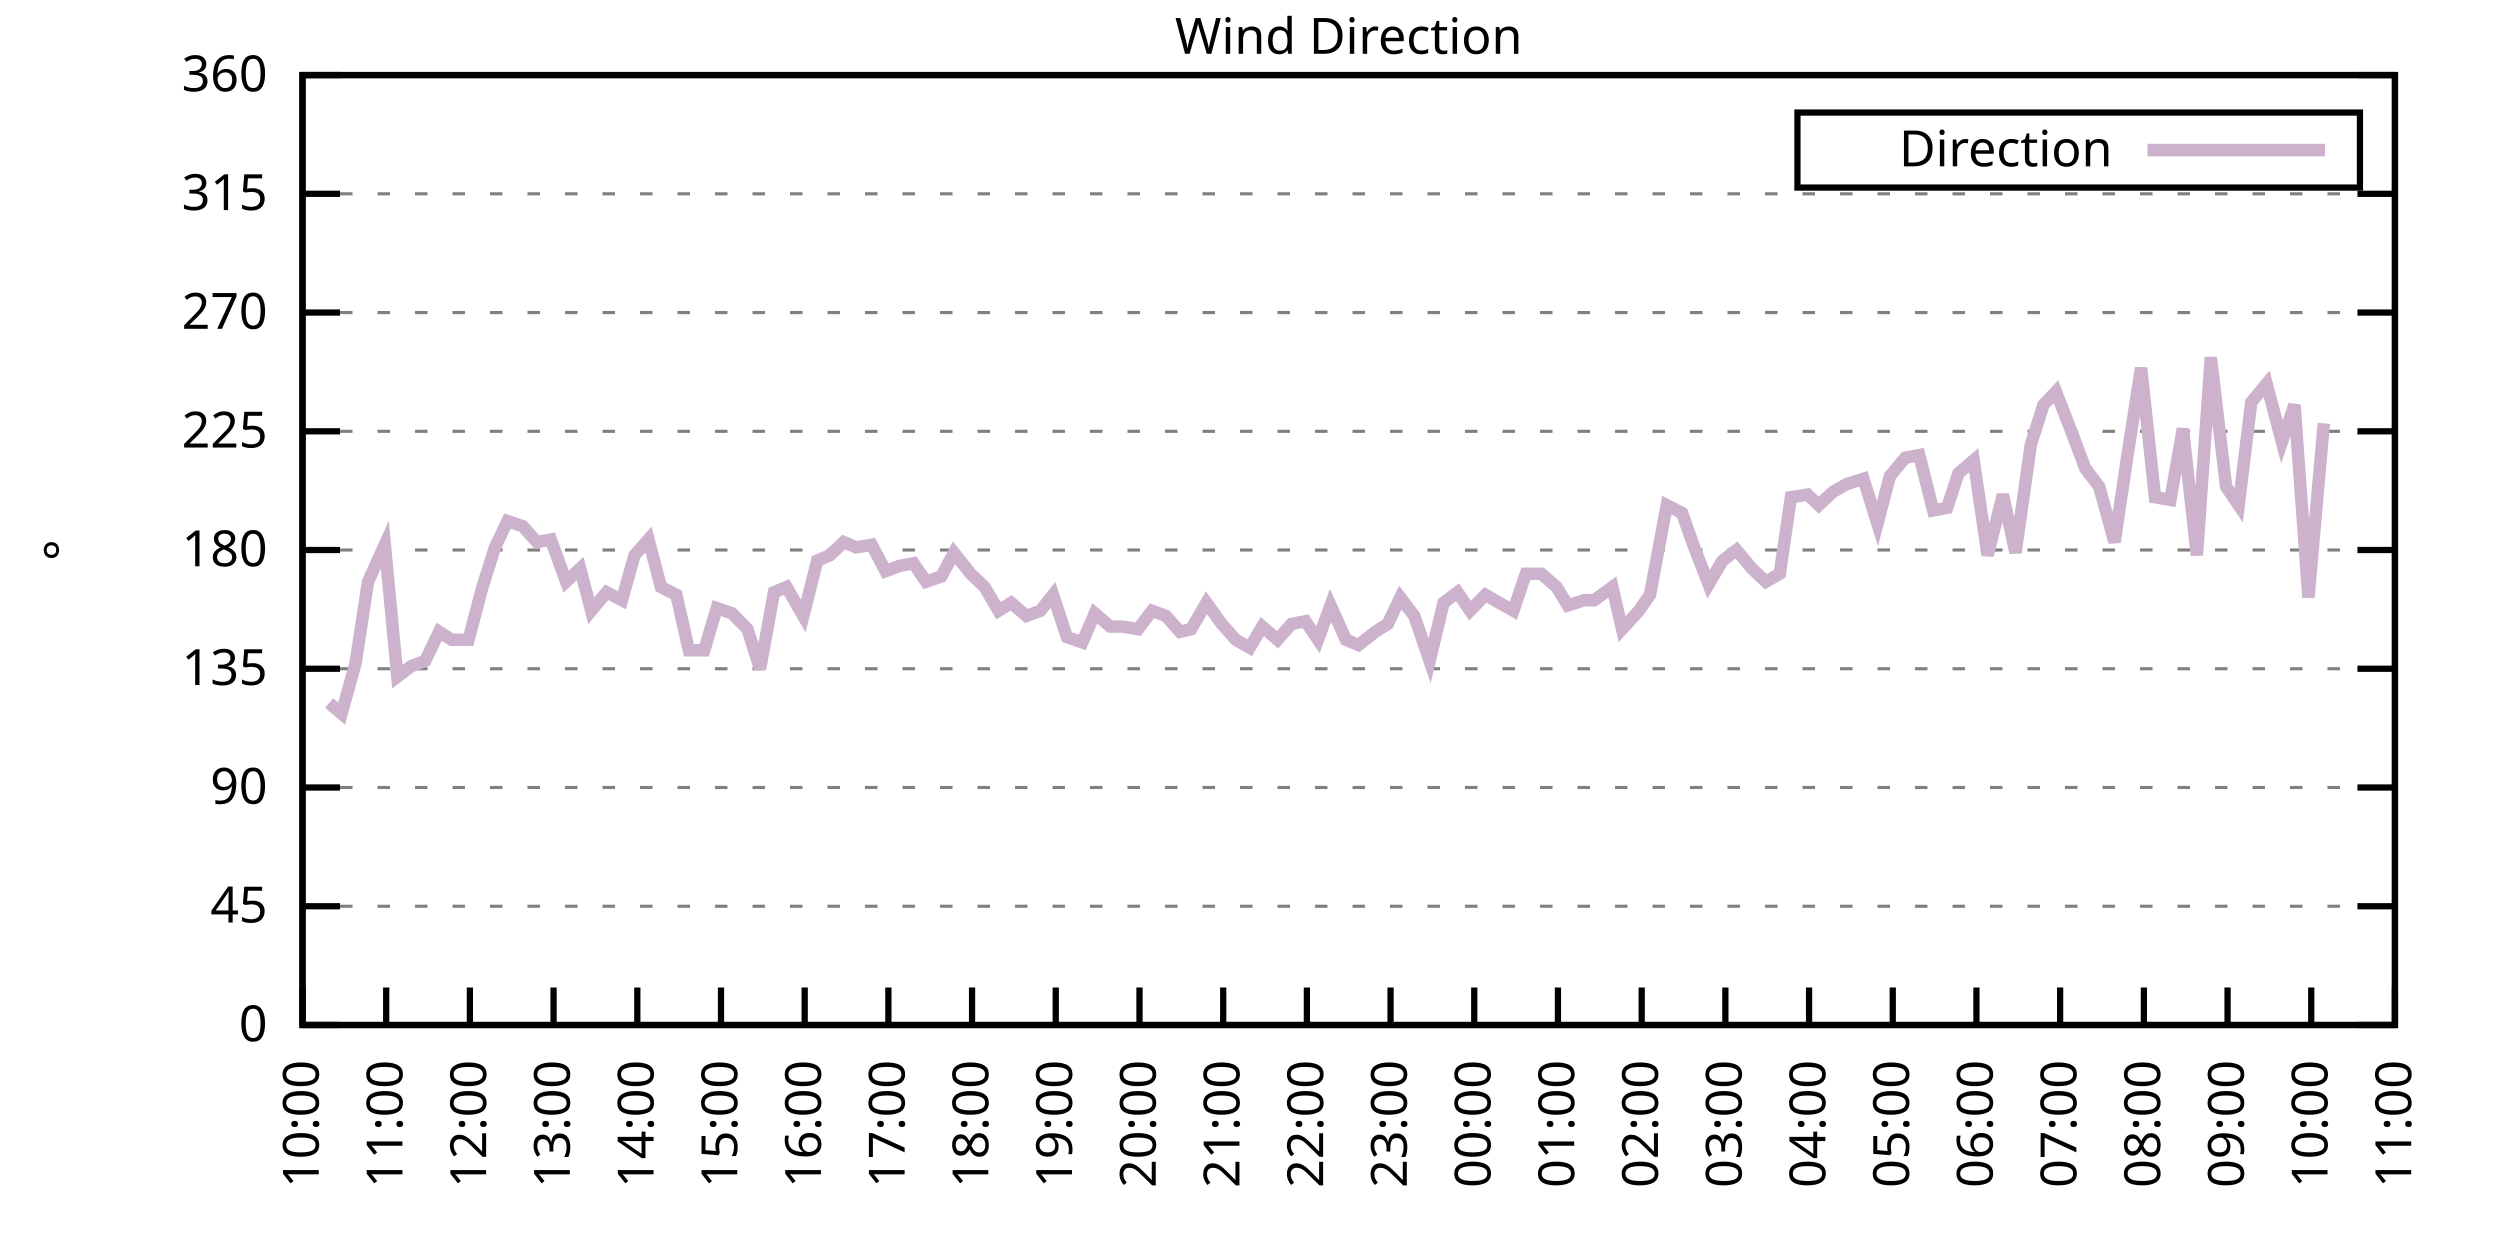
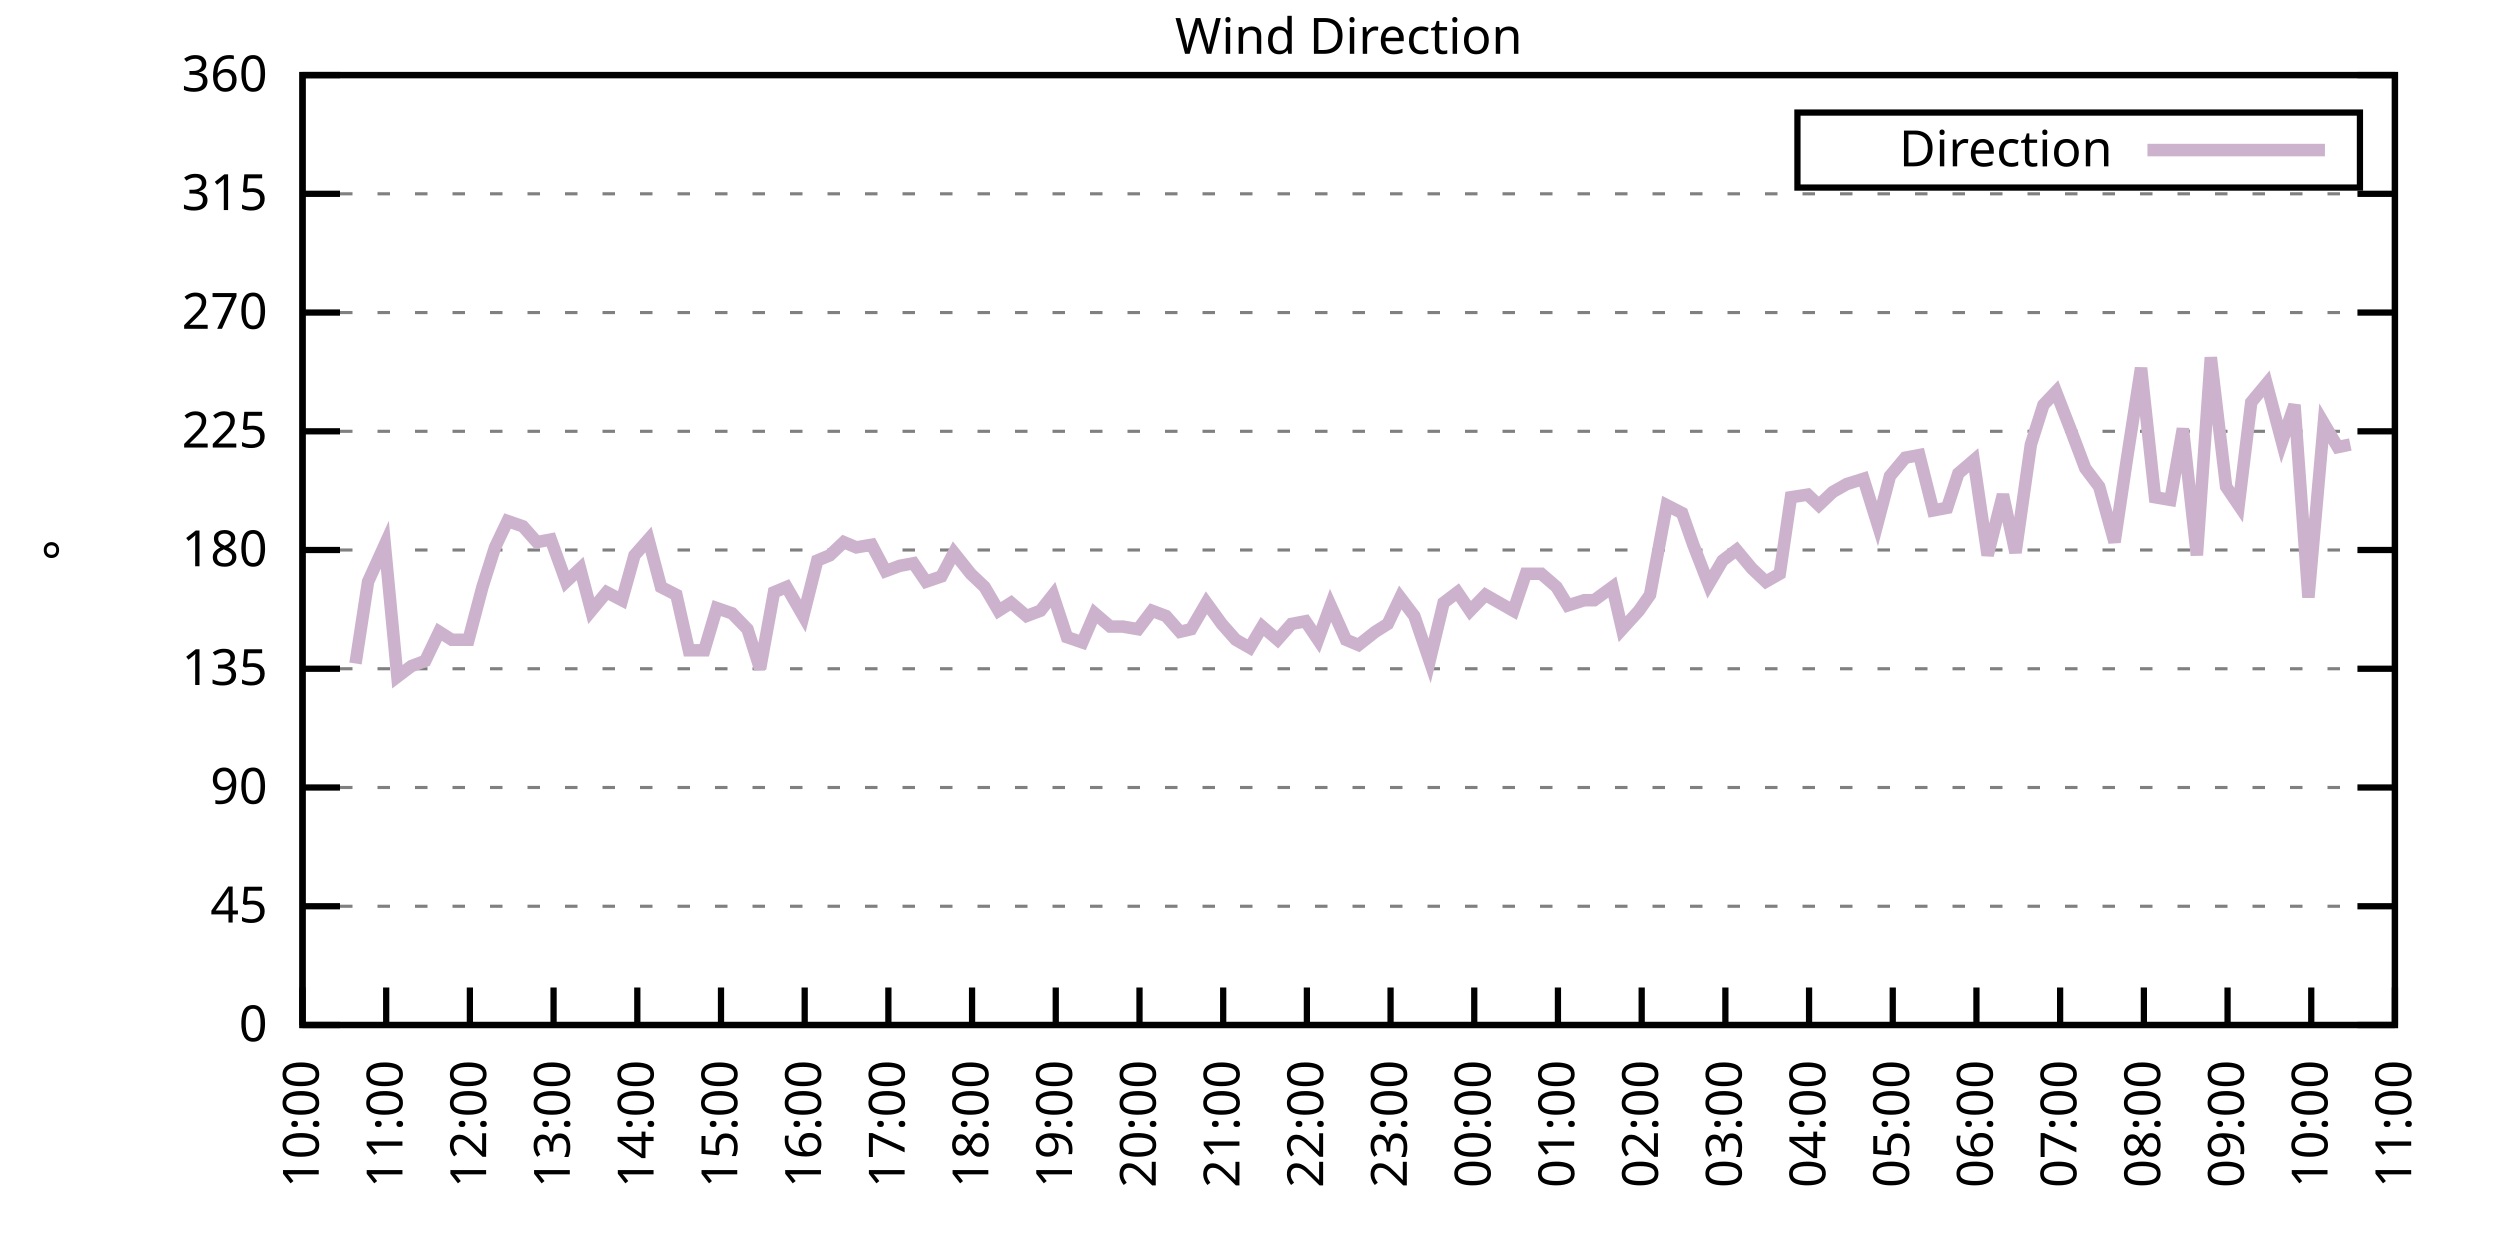
<svg xmlns="http://www.w3.org/2000/svg" xmlns:xlink="http://www.w3.org/1999/xlink" width="400" height="200" viewBox="0 0 400 200">
  <g id="gnuplot_canvas">
    <rect x="0" y="0" width="400" height="200" fill="none" />
    <defs>
      <circle id="gpDot" r="0.5" stroke-width="0.5" stroke="currentColor" />
      <path id="gpPt0" stroke-width="0.333" stroke="currentColor" d="M-1,0 h2 M0,-1 v2" />
      <path id="gpPt1" stroke-width="0.333" stroke="currentColor" d="M-1,-1 L1,1 M1,-1 L-1,1" />
      <path id="gpPt2" stroke-width="0.333" stroke="currentColor" d="M-1,0 L1,0 M0,-1 L0,1 M-1,-1 L1,1 M-1,1 L1,-1" />
      <rect id="gpPt3" stroke-width="0.333" stroke="currentColor" x="-1" y="-1" width="2" height="2" />
      <rect id="gpPt4" stroke-width="0.333" stroke="currentColor" fill="currentColor" x="-1" y="-1" width="2" height="2" />
      <circle id="gpPt5" stroke-width="0.333" stroke="currentColor" cx="0" cy="0" r="1" />
      <use xlink:href="#gpPt5" id="gpPt6" fill="currentColor" stroke="none" />
      <path id="gpPt7" stroke-width="0.333" stroke="currentColor" d="M0,-1.33 L-1.33,0.67 L1.33,0.67 z" />
      <use xlink:href="#gpPt7" id="gpPt8" fill="currentColor" stroke="none" />
      <use xlink:href="#gpPt7" id="gpPt9" stroke="currentColor" transform="rotate(180)" />
      <use xlink:href="#gpPt9" id="gpPt10" fill="currentColor" stroke="none" />
      <use xlink:href="#gpPt3" id="gpPt11" stroke="currentColor" transform="rotate(45)" />
      <use xlink:href="#gpPt11" id="gpPt12" fill="currentColor" stroke="none" />
      <path id="gpPt13" stroke-width="0.333" stroke="currentColor" d="M0,1.330 L1.265,0.411 L0.782,-1.067 L-0.782,-1.076 L-1.265,0.411 z" />
      <use xlink:href="#gpPt13" id="gpPt14" fill="currentColor" stroke="none" />
      <filter id="textbox" filterUnits="objectBoundingBox" x="0" y="0" height="1" width="1">
        <feFlood flood-color="white" flood-opacity="1" result="bgnd" />
        <feComposite in="SourceGraphic" in2="bgnd" operator="atop" />
      </filter>
      <filter id="greybox" filterUnits="objectBoundingBox" x="0" y="0" height="1" width="1">
        <feFlood flood-color="lightgrey" flood-opacity="1" result="grey" />
        <feComposite in="SourceGraphic" in2="grey" operator="atop" />
      </filter>
    </defs>
    <g fill="none" color="white" stroke="currentColor" stroke-width="1.00" stroke-linecap="butt" stroke-linejoin="miter">
</g>
    <g fill="none" color="black" stroke="currentColor" stroke-width="1.00" stroke-linecap="butt" stroke-linejoin="miter">
      <g stroke="none" shape-rendering="crispEdges">
        <polygon fill="rgb(255, 255, 255)" points="48.40,164.00 383.18,164.00 383.18,12.02 48.40,12.02 " />
      </g>
    </g>
    <g fill="none" color="black" stroke="currentColor" stroke-width="1.00" stroke-linecap="butt" stroke-linejoin="miter">
</g>
    <g fill="none" color="black" stroke="black" stroke-width="0.50" stroke-linecap="butt" stroke-linejoin="miter">
</g>
    <g fill="none" color="gray" stroke="currentColor" stroke-width="0.50" stroke-linecap="butt" stroke-linejoin="miter">
      <path stroke="gray" stroke-dasharray="2,4" class="gridline" d="M48.40,164.00 L383.19,164.00  " />
    </g>
    <g fill="none" color="gray" stroke="gray" stroke-width="1.00" stroke-linecap="butt" stroke-linejoin="miter">
</g>
    <g fill="none" color="black" stroke="currentColor" stroke-width="1.00" stroke-linecap="butt" stroke-linejoin="miter">
      <path stroke="black" d="M48.40,164.00 L54.40,164.00 M383.19,164.00 L377.19,164.00  " />
      <g transform="translate(42.80,166.60)" stroke="none" fill="black" font-family="Sans" font-size="8.00" text-anchor="end">
        <text>
          <tspan font-family="Sans"> 0</tspan>
        </text>
      </g>
    </g>
    <g fill="none" color="black" stroke="currentColor" stroke-width="1.00" stroke-linecap="butt" stroke-linejoin="miter">
</g>
    <g fill="none" color="black" stroke="black" stroke-width="0.50" stroke-linecap="butt" stroke-linejoin="miter">
</g>
    <g fill="none" color="gray" stroke="currentColor" stroke-width="0.50" stroke-linecap="butt" stroke-linejoin="miter">
      <path stroke="gray" stroke-dasharray="2,4" class="gridline" d="M48.40,145.00 L383.19,145.00  " />
    </g>
    <g fill="none" color="gray" stroke="gray" stroke-width="1.00" stroke-linecap="butt" stroke-linejoin="miter">
</g>
    <g fill="none" color="black" stroke="currentColor" stroke-width="1.00" stroke-linecap="butt" stroke-linejoin="miter">
      <path stroke="black" d="M48.40,145.00 L54.40,145.00 M383.19,145.00 L377.19,145.00  " />
      <g transform="translate(42.80,147.60)" stroke="none" fill="black" font-family="Sans" font-size="8.00" text-anchor="end">
        <text>
          <tspan font-family="Sans"> 45</tspan>
        </text>
      </g>
    </g>
    <g fill="none" color="black" stroke="currentColor" stroke-width="1.00" stroke-linecap="butt" stroke-linejoin="miter">
</g>
    <g fill="none" color="black" stroke="black" stroke-width="0.50" stroke-linecap="butt" stroke-linejoin="miter">
</g>
    <g fill="none" color="gray" stroke="currentColor" stroke-width="0.50" stroke-linecap="butt" stroke-linejoin="miter">
      <path stroke="gray" stroke-dasharray="2,4" class="gridline" d="M48.40,126.00 L383.19,126.00  " />
    </g>
    <g fill="none" color="gray" stroke="gray" stroke-width="1.00" stroke-linecap="butt" stroke-linejoin="miter">
</g>
    <g fill="none" color="black" stroke="currentColor" stroke-width="1.00" stroke-linecap="butt" stroke-linejoin="miter">
      <path stroke="black" d="M48.40,126.00 L54.40,126.00 M383.19,126.00 L377.19,126.00  " />
      <g transform="translate(42.80,128.60)" stroke="none" fill="black" font-family="Sans" font-size="8.00" text-anchor="end">
        <text>
          <tspan font-family="Sans"> 90</tspan>
        </text>
      </g>
    </g>
    <g fill="none" color="black" stroke="currentColor" stroke-width="1.00" stroke-linecap="butt" stroke-linejoin="miter">
</g>
    <g fill="none" color="black" stroke="black" stroke-width="0.50" stroke-linecap="butt" stroke-linejoin="miter">
</g>
    <g fill="none" color="gray" stroke="currentColor" stroke-width="0.50" stroke-linecap="butt" stroke-linejoin="miter">
      <path stroke="gray" stroke-dasharray="2,4" class="gridline" d="M48.40,107.00 L383.19,107.00  " />
    </g>
    <g fill="none" color="gray" stroke="gray" stroke-width="1.00" stroke-linecap="butt" stroke-linejoin="miter">
</g>
    <g fill="none" color="black" stroke="currentColor" stroke-width="1.00" stroke-linecap="butt" stroke-linejoin="miter">
      <path stroke="black" d="M48.40,107.00 L54.40,107.00 M383.19,107.00 L377.19,107.00  " />
      <g transform="translate(42.80,109.60)" stroke="none" fill="black" font-family="Sans" font-size="8.00" text-anchor="end">
        <text>
          <tspan font-family="Sans"> 135</tspan>
        </text>
      </g>
    </g>
    <g fill="none" color="black" stroke="currentColor" stroke-width="1.00" stroke-linecap="butt" stroke-linejoin="miter">
</g>
    <g fill="none" color="black" stroke="black" stroke-width="0.50" stroke-linecap="butt" stroke-linejoin="miter">
</g>
    <g fill="none" color="gray" stroke="currentColor" stroke-width="0.50" stroke-linecap="butt" stroke-linejoin="miter">
      <path stroke="gray" stroke-dasharray="2,4" class="gridline" d="M48.40,88.00 L383.19,88.00  " />
    </g>
    <g fill="none" color="gray" stroke="gray" stroke-width="1.00" stroke-linecap="butt" stroke-linejoin="miter">
</g>
    <g fill="none" color="black" stroke="currentColor" stroke-width="1.00" stroke-linecap="butt" stroke-linejoin="miter">
      <path stroke="black" d="M48.40,88.00 L54.40,88.00 M383.19,88.00 L377.19,88.00  " />
      <g transform="translate(42.80,90.60)" stroke="none" fill="black" font-family="Sans" font-size="8.00" text-anchor="end">
        <text>
          <tspan font-family="Sans"> 180</tspan>
        </text>
      </g>
    </g>
    <g fill="none" color="black" stroke="currentColor" stroke-width="1.00" stroke-linecap="butt" stroke-linejoin="miter">
</g>
    <g fill="none" color="black" stroke="black" stroke-width="0.50" stroke-linecap="butt" stroke-linejoin="miter">
</g>
    <g fill="none" color="gray" stroke="currentColor" stroke-width="0.50" stroke-linecap="butt" stroke-linejoin="miter">
      <path stroke="gray" stroke-dasharray="2,4" class="gridline" d="M48.40,69.01 L383.19,69.01  " />
    </g>
    <g fill="none" color="gray" stroke="gray" stroke-width="1.00" stroke-linecap="butt" stroke-linejoin="miter">
</g>
    <g fill="none" color="black" stroke="currentColor" stroke-width="1.00" stroke-linecap="butt" stroke-linejoin="miter">
      <path stroke="black" d="M48.40,69.01 L54.40,69.01 M383.19,69.01 L377.19,69.01  " />
      <g transform="translate(42.80,71.61)" stroke="none" fill="black" font-family="Sans" font-size="8.00" text-anchor="end">
        <text>
          <tspan font-family="Sans"> 225</tspan>
        </text>
      </g>
    </g>
    <g fill="none" color="black" stroke="currentColor" stroke-width="1.00" stroke-linecap="butt" stroke-linejoin="miter">
</g>
    <g fill="none" color="black" stroke="black" stroke-width="0.50" stroke-linecap="butt" stroke-linejoin="miter">
</g>
    <g fill="none" color="gray" stroke="currentColor" stroke-width="0.50" stroke-linecap="butt" stroke-linejoin="miter">
      <path stroke="gray" stroke-dasharray="2,4" class="gridline" d="M48.40,50.01 L383.19,50.01  " />
    </g>
    <g fill="none" color="gray" stroke="gray" stroke-width="1.00" stroke-linecap="butt" stroke-linejoin="miter">
</g>
    <g fill="none" color="black" stroke="currentColor" stroke-width="1.00" stroke-linecap="butt" stroke-linejoin="miter">
      <path stroke="black" d="M48.40,50.01 L54.40,50.01 M383.19,50.01 L377.19,50.01  " />
      <g transform="translate(42.80,52.61)" stroke="none" fill="black" font-family="Sans" font-size="8.00" text-anchor="end">
        <text>
          <tspan font-family="Sans"> 270</tspan>
        </text>
      </g>
    </g>
    <g fill="none" color="black" stroke="currentColor" stroke-width="1.00" stroke-linecap="butt" stroke-linejoin="miter">
</g>
    <g fill="none" color="black" stroke="black" stroke-width="0.50" stroke-linecap="butt" stroke-linejoin="miter">
</g>
    <g fill="none" color="gray" stroke="currentColor" stroke-width="0.50" stroke-linecap="butt" stroke-linejoin="miter">
      <path stroke="gray" stroke-dasharray="2,4" class="gridline" d="M48.40,31.01 L383.19,31.01  " />
    </g>
    <g fill="none" color="gray" stroke="gray" stroke-width="1.00" stroke-linecap="butt" stroke-linejoin="miter">
</g>
    <g fill="none" color="black" stroke="currentColor" stroke-width="1.00" stroke-linecap="butt" stroke-linejoin="miter">
      <path stroke="black" d="M48.40,31.01 L54.40,31.01 M383.19,31.01 L377.19,31.01  " />
      <g transform="translate(42.80,33.61)" stroke="none" fill="black" font-family="Sans" font-size="8.00" text-anchor="end">
        <text>
          <tspan font-family="Sans"> 315</tspan>
        </text>
      </g>
    </g>
    <g fill="none" color="black" stroke="currentColor" stroke-width="1.00" stroke-linecap="butt" stroke-linejoin="miter">
</g>
    <g fill="none" color="black" stroke="black" stroke-width="0.50" stroke-linecap="butt" stroke-linejoin="miter">
</g>
    <g fill="none" color="gray" stroke="currentColor" stroke-width="0.50" stroke-linecap="butt" stroke-linejoin="miter">
      <path stroke="gray" stroke-dasharray="2,4" class="gridline" d="M48.40,12.01 L383.19,12.01  " />
    </g>
    <g fill="none" color="gray" stroke="gray" stroke-width="1.00" stroke-linecap="butt" stroke-linejoin="miter">
</g>
    <g fill="none" color="black" stroke="currentColor" stroke-width="1.00" stroke-linecap="butt" stroke-linejoin="miter">
      <path stroke="black" d="M48.40,12.01 L54.40,12.01 M383.19,12.01 L377.19,12.01  " />
      <g transform="translate(42.80,14.61)" stroke="none" fill="black" font-family="Sans" font-size="8.00" text-anchor="end">
        <text>
          <tspan font-family="Sans"> 360</tspan>
        </text>
      </g>
    </g>
    <g fill="none" color="black" stroke="currentColor" stroke-width="1.00" stroke-linecap="butt" stroke-linejoin="miter">
      <path stroke="black" d="M48.40,164.00 L48.40,158.00  " />
      <g transform="translate(51.00,169.60) rotate(270.00)" stroke="none" fill="black" font-family="Sans" font-size="8.00" text-anchor="end">
        <text>
          <tspan font-family="Sans">10:00</tspan>
        </text>
      </g>
    </g>
    <g fill="none" color="black" stroke="currentColor" stroke-width="1.00" stroke-linecap="butt" stroke-linejoin="miter">
      <path stroke="black" d="M61.79,164.00 L61.79,158.00  " />
      <g transform="translate(64.39,169.60) rotate(270.00)" stroke="none" fill="black" font-family="Sans" font-size="8.00" text-anchor="end">
        <text>
          <tspan font-family="Sans">11:00</tspan>
        </text>
      </g>
    </g>
    <g fill="none" color="black" stroke="currentColor" stroke-width="1.00" stroke-linecap="butt" stroke-linejoin="miter">
      <path stroke="black" d="M75.18,164.00 L75.18,158.00  " />
      <g transform="translate(77.78,169.60) rotate(270.00)" stroke="none" fill="black" font-family="Sans" font-size="8.00" text-anchor="end">
        <text>
          <tspan font-family="Sans">12:00</tspan>
        </text>
      </g>
    </g>
    <g fill="none" color="black" stroke="currentColor" stroke-width="1.00" stroke-linecap="butt" stroke-linejoin="miter">
      <path stroke="black" d="M88.57,164.00 L88.57,158.00  " />
      <g transform="translate(91.17,169.60) rotate(270.00)" stroke="none" fill="black" font-family="Sans" font-size="8.00" text-anchor="end">
        <text>
          <tspan font-family="Sans">13:00</tspan>
        </text>
      </g>
    </g>
    <g fill="none" color="black" stroke="currentColor" stroke-width="1.00" stroke-linecap="butt" stroke-linejoin="miter">
      <path stroke="black" d="M101.97,164.00 L101.97,158.00  " />
      <g transform="translate(104.57,169.60) rotate(270.00)" stroke="none" fill="black" font-family="Sans" font-size="8.00" text-anchor="end">
        <text>
          <tspan font-family="Sans">14:00</tspan>
        </text>
      </g>
    </g>
    <g fill="none" color="black" stroke="currentColor" stroke-width="1.00" stroke-linecap="butt" stroke-linejoin="miter">
      <path stroke="black" d="M115.36,164.00 L115.36,158.00  " />
      <g transform="translate(117.96,169.60) rotate(270.00)" stroke="none" fill="black" font-family="Sans" font-size="8.00" text-anchor="end">
        <text>
          <tspan font-family="Sans">15:00</tspan>
        </text>
      </g>
    </g>
    <g fill="none" color="black" stroke="currentColor" stroke-width="1.00" stroke-linecap="butt" stroke-linejoin="miter">
      <path stroke="black" d="M128.75,164.00 L128.75,158.00  " />
      <g transform="translate(131.35,169.60) rotate(270.00)" stroke="none" fill="black" font-family="Sans" font-size="8.00" text-anchor="end">
        <text>
          <tspan font-family="Sans">16:00</tspan>
        </text>
      </g>
    </g>
    <g fill="none" color="black" stroke="currentColor" stroke-width="1.00" stroke-linecap="butt" stroke-linejoin="miter">
      <path stroke="black" d="M142.14,164.00 L142.14,158.00  " />
      <g transform="translate(144.74,169.60) rotate(270.00)" stroke="none" fill="black" font-family="Sans" font-size="8.00" text-anchor="end">
        <text>
          <tspan font-family="Sans">17:00</tspan>
        </text>
      </g>
    </g>
    <g fill="none" color="black" stroke="currentColor" stroke-width="1.00" stroke-linecap="butt" stroke-linejoin="miter">
      <path stroke="black" d="M155.53,164.00 L155.53,158.00  " />
      <g transform="translate(158.13,169.60) rotate(270.00)" stroke="none" fill="black" font-family="Sans" font-size="8.00" text-anchor="end">
        <text>
          <tspan font-family="Sans">18:00</tspan>
        </text>
      </g>
    </g>
    <g fill="none" color="black" stroke="currentColor" stroke-width="1.00" stroke-linecap="butt" stroke-linejoin="miter">
      <path stroke="black" d="M168.92,164.00 L168.92,158.00  " />
      <g transform="translate(171.52,169.60) rotate(270.00)" stroke="none" fill="black" font-family="Sans" font-size="8.00" text-anchor="end">
        <text>
          <tspan font-family="Sans">19:00</tspan>
        </text>
      </g>
    </g>
    <g fill="none" color="black" stroke="currentColor" stroke-width="1.00" stroke-linecap="butt" stroke-linejoin="miter">
      <path stroke="black" d="M182.32,164.00 L182.32,158.00  " />
      <g transform="translate(184.92,169.60) rotate(270.00)" stroke="none" fill="black" font-family="Sans" font-size="8.00" text-anchor="end">
        <text>
          <tspan font-family="Sans">20:00</tspan>
        </text>
      </g>
    </g>
    <g fill="none" color="black" stroke="currentColor" stroke-width="1.00" stroke-linecap="butt" stroke-linejoin="miter">
      <path stroke="black" d="M195.71,164.00 L195.71,158.00  " />
      <g transform="translate(198.31,169.60) rotate(270.00)" stroke="none" fill="black" font-family="Sans" font-size="8.00" text-anchor="end">
        <text>
          <tspan font-family="Sans">21:00</tspan>
        </text>
      </g>
    </g>
    <g fill="none" color="black" stroke="currentColor" stroke-width="1.00" stroke-linecap="butt" stroke-linejoin="miter">
      <path stroke="black" d="M209.10,164.00 L209.10,158.00  " />
      <g transform="translate(211.70,169.60) rotate(270.00)" stroke="none" fill="black" font-family="Sans" font-size="8.00" text-anchor="end">
        <text>
          <tspan font-family="Sans">22:00</tspan>
        </text>
      </g>
    </g>
    <g fill="none" color="black" stroke="currentColor" stroke-width="1.00" stroke-linecap="butt" stroke-linejoin="miter">
      <path stroke="black" d="M222.49,164.00 L222.49,158.00  " />
      <g transform="translate(225.09,169.60) rotate(270.00)" stroke="none" fill="black" font-family="Sans" font-size="8.00" text-anchor="end">
        <text>
          <tspan font-family="Sans">23:00</tspan>
        </text>
      </g>
    </g>
    <g fill="none" color="black" stroke="currentColor" stroke-width="1.00" stroke-linecap="butt" stroke-linejoin="miter">
      <path stroke="black" d="M235.88,164.00 L235.88,158.00  " />
      <g transform="translate(238.48,169.60) rotate(270.00)" stroke="none" fill="black" font-family="Sans" font-size="8.00" text-anchor="end">
        <text>
          <tspan font-family="Sans">00:00</tspan>
        </text>
      </g>
    </g>
    <g fill="none" color="black" stroke="currentColor" stroke-width="1.00" stroke-linecap="butt" stroke-linejoin="miter">
      <path stroke="black" d="M249.27,164.00 L249.27,158.00  " />
      <g transform="translate(251.87,169.60) rotate(270.00)" stroke="none" fill="black" font-family="Sans" font-size="8.00" text-anchor="end">
        <text>
          <tspan font-family="Sans">01:00</tspan>
        </text>
      </g>
    </g>
    <g fill="none" color="black" stroke="currentColor" stroke-width="1.00" stroke-linecap="butt" stroke-linejoin="miter">
      <path stroke="black" d="M262.67,164.00 L262.67,158.00  " />
      <g transform="translate(265.27,169.60) rotate(270.00)" stroke="none" fill="black" font-family="Sans" font-size="8.00" text-anchor="end">
        <text>
          <tspan font-family="Sans">02:00</tspan>
        </text>
      </g>
    </g>
    <g fill="none" color="black" stroke="currentColor" stroke-width="1.00" stroke-linecap="butt" stroke-linejoin="miter">
      <path stroke="black" d="M276.06,164.00 L276.06,158.00  " />
      <g transform="translate(278.66,169.60) rotate(270.00)" stroke="none" fill="black" font-family="Sans" font-size="8.00" text-anchor="end">
        <text>
          <tspan font-family="Sans">03:00</tspan>
        </text>
      </g>
    </g>
    <g fill="none" color="black" stroke="currentColor" stroke-width="1.00" stroke-linecap="butt" stroke-linejoin="miter">
      <path stroke="black" d="M289.45,164.00 L289.45,158.00  " />
      <g transform="translate(292.05,169.60) rotate(270.00)" stroke="none" fill="black" font-family="Sans" font-size="8.00" text-anchor="end">
        <text>
          <tspan font-family="Sans">04:00</tspan>
        </text>
      </g>
    </g>
    <g fill="none" color="black" stroke="currentColor" stroke-width="1.00" stroke-linecap="butt" stroke-linejoin="miter">
      <path stroke="black" d="M302.84,164.00 L302.84,158.00  " />
      <g transform="translate(305.44,169.60) rotate(270.00)" stroke="none" fill="black" font-family="Sans" font-size="8.00" text-anchor="end">
        <text>
          <tspan font-family="Sans">05:00</tspan>
        </text>
      </g>
    </g>
    <g fill="none" color="black" stroke="currentColor" stroke-width="1.00" stroke-linecap="butt" stroke-linejoin="miter">
      <path stroke="black" d="M316.23,164.00 L316.23,158.00  " />
      <g transform="translate(318.83,169.60) rotate(270.00)" stroke="none" fill="black" font-family="Sans" font-size="8.00" text-anchor="end">
        <text>
          <tspan font-family="Sans">06:00</tspan>
        </text>
      </g>
    </g>
    <g fill="none" color="black" stroke="currentColor" stroke-width="1.00" stroke-linecap="butt" stroke-linejoin="miter">
      <path stroke="black" d="M329.62,164.00 L329.62,158.00  " />
      <g transform="translate(332.22,169.60) rotate(270.00)" stroke="none" fill="black" font-family="Sans" font-size="8.00" text-anchor="end">
        <text>
          <tspan font-family="Sans">07:00</tspan>
        </text>
      </g>
    </g>
    <g fill="none" color="black" stroke="currentColor" stroke-width="1.00" stroke-linecap="butt" stroke-linejoin="miter">
      <path stroke="black" d="M343.02,164.00 L343.02,158.00  " />
      <g transform="translate(345.62,169.60) rotate(270.00)" stroke="none" fill="black" font-family="Sans" font-size="8.00" text-anchor="end">
        <text>
          <tspan font-family="Sans">08:00</tspan>
        </text>
      </g>
    </g>
    <g fill="none" color="black" stroke="currentColor" stroke-width="1.00" stroke-linecap="butt" stroke-linejoin="miter">
      <path stroke="black" d="M356.41,164.00 L356.41,158.00  " />
      <g transform="translate(359.01,169.60) rotate(270.00)" stroke="none" fill="black" font-family="Sans" font-size="8.00" text-anchor="end">
        <text>
          <tspan font-family="Sans">09:00</tspan>
        </text>
      </g>
    </g>
    <g fill="none" color="black" stroke="currentColor" stroke-width="1.00" stroke-linecap="butt" stroke-linejoin="miter">
      <path stroke="black" d="M369.80,164.00 L369.80,158.00  " />
      <g transform="translate(372.40,169.60) rotate(270.00)" stroke="none" fill="black" font-family="Sans" font-size="8.00" text-anchor="end">
        <text>
          <tspan font-family="Sans">10:00</tspan>
        </text>
      </g>
    </g>
    <g fill="none" color="black" stroke="currentColor" stroke-width="1.00" stroke-linecap="butt" stroke-linejoin="miter">
      <path stroke="black" d="M383.19,164.00 L383.19,158.00  " />
      <g transform="translate(385.79,169.60) rotate(270.00)" stroke="none" fill="black" font-family="Sans" font-size="8.00" text-anchor="end">
        <text>
          <tspan font-family="Sans">11:00</tspan>
        </text>
      </g>
    </g>
    <g fill="none" color="black" stroke="currentColor" stroke-width="1.00" stroke-linecap="butt" stroke-linejoin="miter">
</g>
    <g fill="none" color="black" stroke="currentColor" stroke-width="1.00" stroke-linecap="butt" stroke-linejoin="miter">
      <path stroke="black" d="M48.40,12.01 L48.40,164.00 L383.19,164.00 L383.19,12.01 L48.40,12.01 Z  " />
    </g>
    <g fill="none" color="black" stroke="currentColor" stroke-width="1.00" stroke-linecap="butt" stroke-linejoin="miter">
</g>
    <g fill="none" color="black" stroke="currentColor" stroke-width="1.00" stroke-linecap="butt" stroke-linejoin="miter">
      <path stroke="black" d="M287.59,30.01 L287.59,18.01 L377.59,18.01 L377.59,30.01 L287.59,30.01 Z  " />
    </g>
    <g id="Wind_direction_plot_1">
      <g fill="none" color="white" stroke="black" stroke-width="2.00" stroke-linecap="butt" stroke-linejoin="miter">
</g>
      <g fill="none" color="black" stroke="currentColor" stroke-width="2.00" stroke-linecap="butt" stroke-linejoin="miter">
        <g transform="translate(337.99,26.61)" stroke="none" fill="black" font-family="Sans" font-size="8.00" text-anchor="end">
          <text>
            <tspan font-family="Sans">Direction</tspan>
          </text>
        </g>
      </g>
      <g fill="none" color="black" stroke="currentColor" stroke-width="2.00" stroke-linecap="butt" stroke-linejoin="miter">
-         <path stroke="rgb(204, 178, 204)" d="M343.59,24.01 L371.99,24.01 M52.64,112.49 L54.65,114.18 L56.88,106.16 L58.89,93.07 L61.57,87.16 L63.58,108.27   L65.81,106.58 L68.04,105.74 L70.27,101.09 L72.28,102.36 L74.96,102.36 L77.19,93.92 L79.20,87.58 L81.21,83.36   L83.66,84.21 L85.90,86.74 L88.13,86.32 L90.58,93.07 L92.82,90.96 L94.60,97.72 L97.06,94.76 L99.51,96.03   L101.52,88.85 L103.75,86.32 L105.76,93.92 L108.22,95.18 L110.22,104.05 L112.68,104.05 L114.69,97.29 L117.14,98.14   L119.60,100.67 L121.61,107.00 L123.84,94.76 L125.85,93.92 L128.53,98.56 L130.76,89.69 L132.77,88.85 L135.00,86.74   L137.01,87.58 L139.46,87.16 L141.69,91.38 L143.93,90.54 L146.16,90.12 L148.17,93.07 L150.62,92.23 L152.63,88.43   L155.31,91.80 L157.54,93.92 L159.77,97.72 L161.78,96.45 L164.24,98.56 L166.47,97.72 L168.48,95.18 L170.71,101.94   L173.17,102.78 L175.17,98.14 L177.63,100.25 L179.64,100.25 L182.09,100.67 L184.32,97.72 L186.56,98.56 L188.79,101.09   L190.57,100.67 L193.03,96.45 L195.48,99.83 L197.72,102.36 L199.95,103.63 L201.96,100.25 L204.41,102.36 L206.64,99.83   L208.88,99.40 L210.88,102.36 L212.89,96.87 L215.35,102.36 L217.36,103.20 L220.04,101.09 L222.04,99.83 L224.05,95.60   L226.29,98.56 L228.74,105.74 L230.97,96.45 L233.20,94.76 L235.21,97.72 L237.67,95.18 L239.90,96.45 L242.13,97.72   L244.14,91.80 L246.60,91.80 L249.05,93.92 L250.84,96.87 L253.51,96.03 L255.08,96.03 L257.98,93.92 L259.54,100.67   L262.22,97.72 L264.00,95.18 L266.68,80.83 L269.14,82.09 L270.92,87.16 L273.38,93.49 L275.61,89.69 L277.84,88.00   L280.30,90.96 L282.53,93.07 L284.76,91.80 L286.55,79.56 L289.23,79.14 L291.01,80.83 L293.24,78.72 L295.48,77.45   L298.15,76.61 L300.39,83.78 L302.39,76.18 L304.85,73.23 L307.08,72.81 L309.31,81.67 L311.54,81.25 L313.33,75.76   L315.79,73.65 L318.02,88.85 L320.47,79.14 L322.48,88.43 L324.94,71.12 L326.95,64.78 L328.95,62.67 L331.41,69.01   L333.64,74.92 L335.87,77.87 L338.33,86.74 L340.34,73.23 L342.57,58.87 L344.80,79.56 L347.26,79.98 L349.26,68.58   L351.50,88.85 L353.73,57.18 L356.18,77.87 L358.19,80.83 L360.20,64.36 L362.66,61.41 L365.11,70.70 L367.12,64.78   L369.35,95.60 L371.81,67.74  " />
+         <path stroke="rgb(204, 178, 204)" d="M343.59,24.01 L371.99,24.01 M56.88,106.16 L58.89,93.07 L61.57,87.16 L63.58,108.27 L65.81,106.58 L68.04,105.74   L70.27,101.09 L72.28,102.36 L74.96,102.36 L77.19,93.92 L79.20,87.58 L81.21,83.36 L83.66,84.21 L85.90,86.74   L88.13,86.32 L90.58,93.07 L92.82,90.96 L94.60,97.72 L97.06,94.76 L99.51,96.03 L101.52,88.85 L103.75,86.32   L105.76,93.92 L108.22,95.18 L110.22,104.05 L112.68,104.05 L114.69,97.29 L117.14,98.14 L119.60,100.67 L121.61,107.00   L123.84,94.76 L125.85,93.92 L128.53,98.56 L130.76,89.69 L132.77,88.85 L135.00,86.74 L137.01,87.58 L139.46,87.16   L141.69,91.38 L143.93,90.54 L146.16,90.12 L148.17,93.07 L150.62,92.23 L152.63,88.43 L155.31,91.80 L157.54,93.92   L159.77,97.72 L161.78,96.45 L164.24,98.56 L166.47,97.72 L168.48,95.18 L170.71,101.94 L173.17,102.78 L175.17,98.14   L177.63,100.25 L179.64,100.25 L182.09,100.67 L184.32,97.72 L186.56,98.56 L188.79,101.09 L190.57,100.67 L193.03,96.45   L195.48,99.83 L197.72,102.36 L199.95,103.63 L201.96,100.25 L204.41,102.36 L206.64,99.83 L208.88,99.40 L210.88,102.36   L212.89,96.87 L215.35,102.36 L217.36,103.20 L220.04,101.09 L222.04,99.83 L224.05,95.60 L226.29,98.56 L228.74,105.74   L230.97,96.45 L233.20,94.76 L235.21,97.72 L237.67,95.18 L239.90,96.45 L242.13,97.72 L244.14,91.80 L246.60,91.80   L249.05,93.92 L250.84,96.87 L253.51,96.03 L255.08,96.03 L257.98,93.92 L259.54,100.67 L262.22,97.72 L264.00,95.18   L266.68,80.83 L269.14,82.09 L270.92,87.16 L273.38,93.49 L275.61,89.69 L277.84,88.00 L280.30,90.96 L282.53,93.07   L284.76,91.80 L286.55,79.56 L289.23,79.14 L291.01,80.83 L293.24,78.72 L295.48,77.45 L298.15,76.61 L300.39,83.78   L302.39,76.18 L304.85,73.23 L307.08,72.81 L309.31,81.67 L311.54,81.25 L313.33,75.76 L315.79,73.65 L318.02,88.85   L320.47,79.14 L322.48,88.43 L324.94,71.12 L326.95,64.78 L328.95,62.67 L331.41,69.01 L333.64,74.92 L335.87,77.87   L338.33,86.74 L340.34,73.23 L342.57,58.87 L344.80,79.56 L347.26,79.98 L349.26,68.58 L351.50,88.85 L353.73,57.18   L356.18,77.87 L358.19,80.83 L360.20,64.36 L362.66,61.41 L365.11,70.70 L367.12,64.78 L369.35,95.60 L371.81,67.74   L374.04,71.54 L376.05,71.12  " />
      </g>
    </g>
    <g fill="none" color="black" stroke="currentColor" stroke-width="2.00" stroke-linecap="butt" stroke-linejoin="miter">
</g>
    <g fill="none" color="black" stroke="black" stroke-width="1.00" stroke-linecap="butt" stroke-linejoin="miter">
</g>
    <g fill="none" color="black" stroke="currentColor" stroke-width="1.00" stroke-linecap="butt" stroke-linejoin="miter">
      <path stroke="black" d="M48.40,12.01 L48.40,164.00 L383.19,164.00 L383.19,12.01 L48.40,12.01 Z  " />
      <g transform="translate(12.80,88.01) rotate(270.00)" stroke="none" fill="black" font-family="Sans" font-size="8.00" text-anchor="middle">
        <text>
          <tspan font-family="Sans">°</tspan>
        </text>
      </g>
    </g>
    <g fill="none" color="black" stroke="currentColor" stroke-width="1.00" stroke-linecap="butt" stroke-linejoin="miter">
</g>
    <g fill="none" color="black" stroke="currentColor" stroke-width="1.00" stroke-linecap="butt" stroke-linejoin="miter">
      <g transform="translate(215.79,8.61)" stroke="none" fill="black" font-family="Sans" font-size="8.00" text-anchor="middle">
        <text>
          <tspan font-family="Sans">Wind Direction</tspan>
        </text>
      </g>
    </g>
    <g fill="none" color="black" stroke="currentColor" stroke-width="1.00" stroke-linecap="butt" stroke-linejoin="miter">
</g>
  </g>
</svg>
